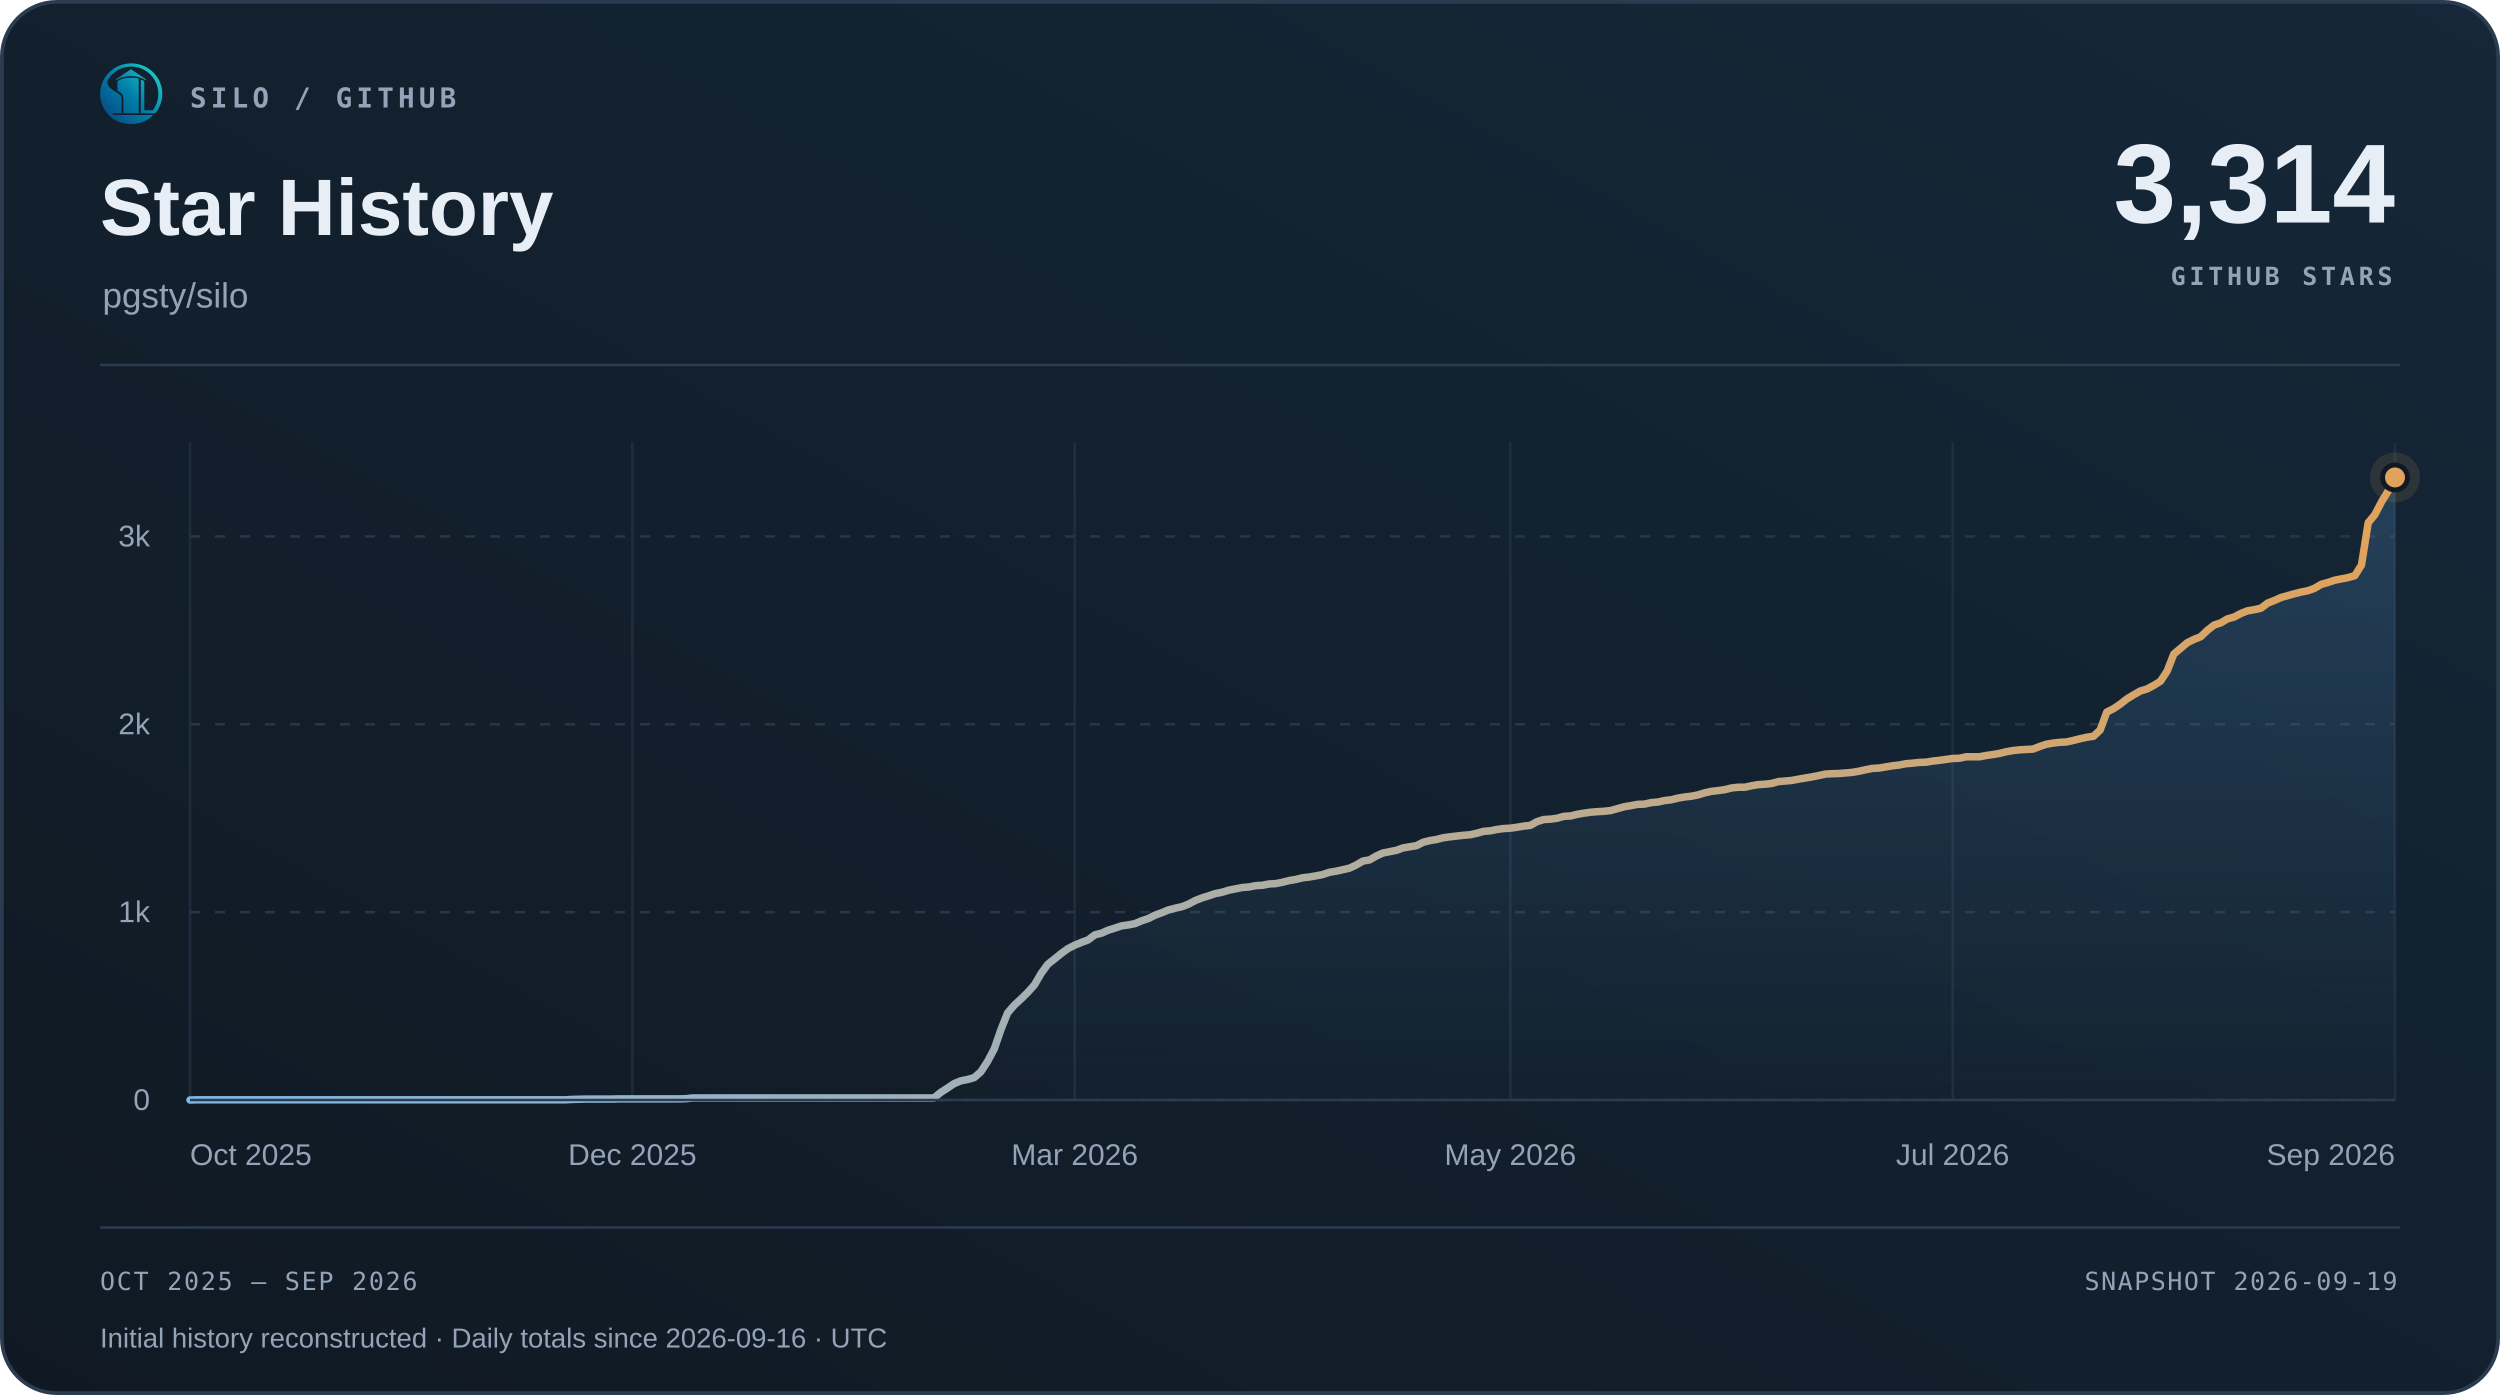
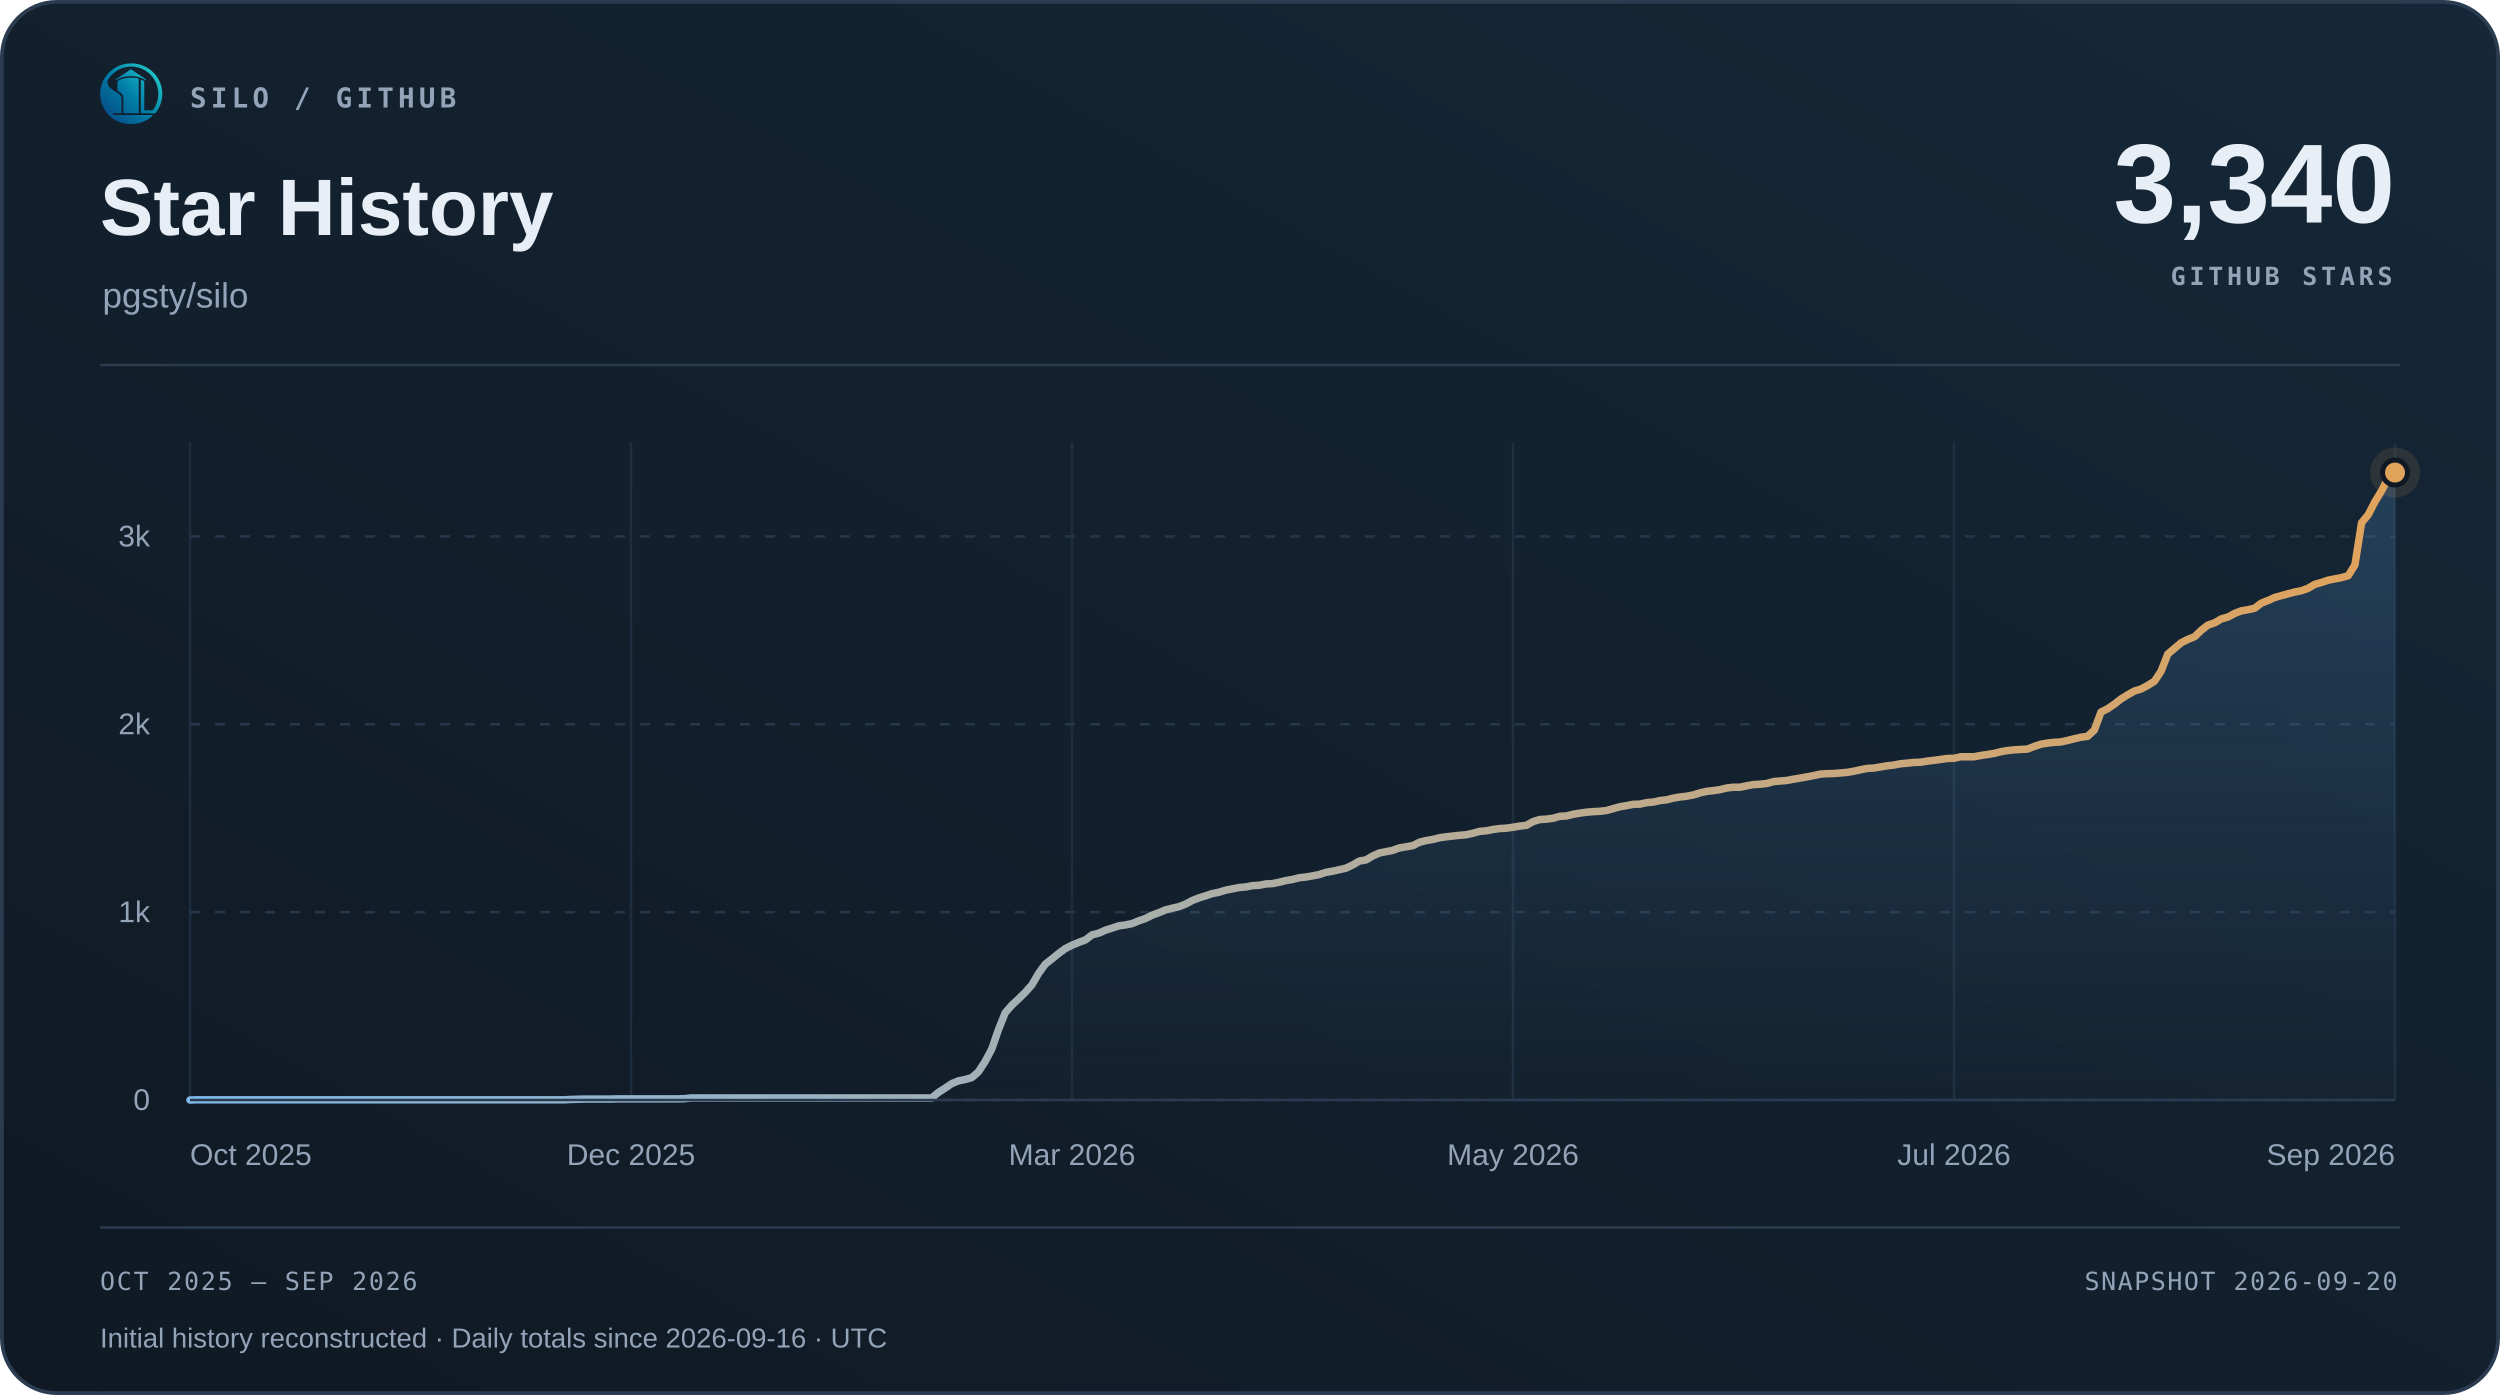
<svg xmlns="http://www.w3.org/2000/svg" width="1000" height="558" viewBox="0 0 1000 558" role="img" aria-labelledby="title desc">
  <defs>
    <linearGradient id="surface" x1="0" y1="1" x2="1" y2="0">
      <stop offset="0" stop-color="#101923" />
      <stop offset="1" stop-color="#152738" />
    </linearGradient>
    <linearGradient id="accent" x1="0" y1="0" x2="1" y2="0">
      <stop offset="0" stop-color="#7fb8e8" />
      <stop offset="1" stop-color="#e0a35c" />
    </linearGradient>
    <linearGradient id="area" x1="0" y1="0" x2="0" y2="1">
      <stop offset="0" stop-color="#5da2dd" stop-opacity=".22" />
      <stop offset="1" stop-color="#5da2dd" stop-opacity=".015" />
    </linearGradient>
  </defs>
  <rect x=".75" y=".75" width="998.5" height="556.5" rx="22" fill="url(#surface)" stroke="#2b3c50" stroke-width="1.5" />
  <svg x="40" y="25" width="25" height="25" viewBox="230 213 570 570">
    <defs>
      <linearGradient id="silo-color" x1="276" y1="720" x2="742" y2="286" gradientUnits="userSpaceOnUse">
        <stop offset="0" stop-color="#064A83" />
        <stop offset="0.5" stop-color="#007FA8" />
        <stop offset="1" stop-color="#22C7C9" />
      </linearGradient>
    </defs>
    <g fill="url(#silo-color)">
      <path d="       M 734 676       A 283.5 278.5 0 1 0 310 692       L 359 692       A 247 248.5 0 1 1 688 676       Z" />
      <path d="       M 300.57 375       C 292 390 300 430 328 450       C 343 461 357 472 374 481       C 410 501 426 517 426 544       L 426 676       L 336 676       C 308 647 286 608 274 565       C 262 522 263 479 272 439       C 278 413 286 389 300.57 375       Z" />
      <path d="       M 602 373       Q 602 368 607 370       C 619 374 634 381 634 389       L 634 647       Q 634 649 636 649       L 708 649       L 734 676       L 602 676       Z" />
      <path d="       M 310 692       L 714 692       C 668 743 596 774 512 774       C 428 774 355 743 310 692       Z" />
      <path d="       M 389 389       C 389 374 447 351 512 351       C 540 351 565 354 580 359       Q 583 360 583 364       L 583 676       L 443 676       L 443 541       C 443 509 426 490 389 470       Z" />
      <path d="       M 512 274       L 647 365       Q 649 370 647 376       C 609 350 563 337 512 337       C 460 337 414 350 377 376       Q 375 370 377 365       Z" />
    </g>
  </svg>
  <text x="76" y="43" font-family="Menlo,Consolas,monospace" font-size="11" font-weight="600" fill="#93a3b8" text-anchor="start" letter-spacing="1.7">SILO / GITHUB</text>
  <text x="40" y="94" font-family="Arial,Helvetica,sans-serif" font-size="32" font-weight="700" fill="#e8eef6" text-anchor="start">Star History</text>
  <text x="41" y="123" font-family="Arial,Helvetica,sans-serif" font-size="14" font-weight="400" fill="#93a3b8" text-anchor="start">pgsty/silo</text>
-   <text x="958" y="89" font-family="Arial,Helvetica,sans-serif" font-size="45" font-weight="700" fill="#e8eef6" text-anchor="end">3,314</text>
+   <text x="958" y="89" font-family="Arial,Helvetica,sans-serif" font-size="45" font-weight="700" fill="#e8eef6" text-anchor="end">3,340</text>
  <text x="957" y="114" font-family="Menlo,Consolas,monospace" font-size="10" font-weight="600" fill="#93a3b8" text-anchor="end" letter-spacing="1.5">GITHUB STARS</text>
  <path d="M40 146 H960" stroke="#2b3c50" />
  <path d="M76 440.00 H958" stroke="#263749" stroke-dasharray="4 6" />
  <text x="60" y="444.0" font-family="Arial,Helvetica,sans-serif" font-size="12" font-weight="400" fill="#93a3b8" text-anchor="end">0</text>
  <path d="M76 364.86 H958" stroke="#263749" stroke-dasharray="4 6" />
  <text x="60" y="368.86" font-family="Arial,Helvetica,sans-serif" font-size="12" font-weight="400" fill="#93a3b8" text-anchor="end">1k</text>
  <path d="M76 289.71 H958" stroke="#263749" stroke-dasharray="4 6" />
  <text x="60" y="293.71" font-family="Arial,Helvetica,sans-serif" font-size="12" font-weight="400" fill="#93a3b8" text-anchor="end">2k</text>
  <path d="M76 214.57 H958" stroke="#263749" stroke-dasharray="4 6" />
  <text x="60" y="218.57" font-family="Arial,Helvetica,sans-serif" font-size="12" font-weight="400" fill="#93a3b8" text-anchor="end">3k</text>
  <path d="M76.00 177 V440" stroke="#263749" stroke-opacity=".65" />
  <text x="76.0" y="466" font-family="Arial,Helvetica,sans-serif" font-size="12" font-weight="400" fill="#93a3b8" text-anchor="start">Oct 2025</text>
-   <path d="M252.94 177 V440" stroke="#263749" stroke-opacity=".65" />
-   <text x="252.94" y="466" font-family="Arial,Helvetica,sans-serif" font-size="12" font-weight="400" fill="#93a3b8" text-anchor="middle">Dec 2025</text>
-   <path d="M429.87 177 V440" stroke="#263749" stroke-opacity=".65" />
-   <text x="429.87" y="466" font-family="Arial,Helvetica,sans-serif" font-size="12" font-weight="400" fill="#93a3b8" text-anchor="middle">Mar 2026</text>
-   <path d="M604.13 177 V440" stroke="#263749" stroke-opacity=".65" />
-   <text x="604.13" y="466" font-family="Arial,Helvetica,sans-serif" font-size="12" font-weight="400" fill="#93a3b8" text-anchor="middle">May 2026</text>
-   <path d="M781.06 177 V440" stroke="#263749" stroke-opacity=".65" />
-   <text x="781.06" y="466" font-family="Arial,Helvetica,sans-serif" font-size="12" font-weight="400" fill="#93a3b8" text-anchor="middle">Jul 2026</text>
+   <path d="M252.40 177 V440" stroke="#263749" stroke-opacity=".65" />
+   <text x="252.4" y="466" font-family="Arial,Helvetica,sans-serif" font-size="12" font-weight="400" fill="#93a3b8" text-anchor="middle">Dec 2025</text>
+   <path d="M428.80 177 V440" stroke="#263749" stroke-opacity=".65" />
+   <text x="428.8" y="466" font-family="Arial,Helvetica,sans-serif" font-size="12" font-weight="400" fill="#93a3b8" text-anchor="middle">Mar 2026</text>
+   <path d="M605.20 177 V440" stroke="#263749" stroke-opacity=".65" />
+   <text x="605.2" y="466" font-family="Arial,Helvetica,sans-serif" font-size="12" font-weight="400" fill="#93a3b8" text-anchor="middle">May 2026</text>
+   <path d="M781.60 177 V440" stroke="#263749" stroke-opacity=".65" />
+   <text x="781.6" y="466" font-family="Arial,Helvetica,sans-serif" font-size="12" font-weight="400" fill="#93a3b8" text-anchor="middle">Jul 2026</text>
  <path d="M958.00 177 V440" stroke="#263749" stroke-opacity=".65" />
  <text x="958.0" y="466" font-family="Arial,Helvetica,sans-serif" font-size="12" font-weight="400" fill="#93a3b8" text-anchor="end">Sep 2026</text>
-   <path d="M76.00 440.00 L78.68 439.92 L81.36 439.92 L84.04 439.92 L86.72 439.92 L89.40 439.92 L92.09 439.92 L94.77 439.92 L97.45 439.92 L100.13 439.92 L102.81 439.92 L105.49 439.92 L108.17 439.92 L110.85 439.92 L113.53 439.92 L116.21 439.92 L118.89 439.92 L121.57 439.92 L124.26 439.92 L126.94 439.92 L129.62 439.92 L132.30 439.92 L134.98 439.92 L137.66 439.92 L140.34 439.92 L143.02 439.92 L145.70 439.92 L148.38 439.92 L151.06 439.92 L153.74 439.92 L156.43 439.92 L159.11 439.92 L161.79 439.92 L164.47 439.92 L167.15 439.92 L169.83 439.92 L172.51 439.92 L175.19 439.92 L177.87 439.92 L180.55 439.92 L183.23 439.92 L185.91 439.92 L188.60 439.92 L191.28 439.92 L193.96 439.92 L196.64 439.92 L199.32 439.92 L202.00 439.92 L204.68 439.92 L207.36 439.92 L210.04 439.92 L212.72 439.92 L215.40 439.92 L218.09 439.92 L220.77 439.92 L223.45 439.92 L226.13 439.92 L228.81 439.77 L231.49 439.70 L234.17 439.62 L236.85 439.62 L239.53 439.62 L242.21 439.62 L244.89 439.62 L247.57 439.55 L250.26 439.55 L252.94 439.55 L255.62 439.55 L258.30 439.55 L260.98 439.55 L263.66 439.55 L266.34 439.55 L269.02 439.55 L271.70 439.55 L274.38 439.47 L277.06 439.17 L279.74 439.17 L282.43 439.17 L285.11 439.17 L287.79 439.17 L290.47 439.17 L293.15 439.17 L295.83 439.17 L298.51 439.17 L301.19 439.17 L303.87 439.17 L306.55 439.17 L309.23 439.17 L311.91 439.17 L314.60 439.17 L317.28 439.17 L319.96 439.17 L322.64 439.17 L325.32 439.17 L328.00 439.17 L330.68 439.17 L333.36 439.17 L336.04 439.17 L338.72 439.17 L341.40 439.17 L344.09 439.17 L346.77 439.17 L349.45 439.17 L352.13 439.17 L354.81 439.17 L357.49 439.17 L360.17 439.17 L362.85 439.17 L365.53 439.17 L368.21 439.17 L370.89 439.17 L373.57 439.17 L376.26 436.99 L378.94 435.27 L381.62 433.46 L384.30 432.34 L386.98 431.81 L389.66 431.06 L392.34 428.73 L395.02 424.60 L397.70 419.56 L400.38 411.82 L403.06 405.13 L405.74 402.05 L408.43 399.57 L411.11 396.94 L413.79 393.94 L416.47 389.35 L419.15 385.67 L421.83 383.57 L424.51 381.39 L427.19 379.43 L429.87 378.08 L432.55 376.96 L435.23 375.98 L437.91 373.95 L440.60 373.27 L443.28 372.07 L445.96 371.24 L448.64 370.34 L451.32 369.97 L454.00 369.44 L456.68 368.31 L459.36 367.41 L462.04 366.06 L464.72 365.08 L467.40 363.96 L470.09 363.28 L472.77 362.68 L475.45 361.63 L478.13 360.20 L480.81 359.15 L483.49 358.32 L486.17 357.42 L488.85 356.89 L491.53 356.07 L494.21 355.54 L496.89 355.01 L499.57 354.79 L502.26 354.26 L504.94 354.11 L507.62 353.59 L510.30 353.44 L512.98 352.91 L515.66 352.23 L518.34 351.78 L521.02 351.11 L523.70 350.81 L526.38 350.35 L529.06 349.83 L531.74 348.93 L534.43 348.48 L537.11 347.87 L539.79 347.27 L542.47 346.00 L545.15 344.42 L547.83 343.97 L550.51 342.39 L553.19 341.19 L555.87 340.66 L558.55 340.14 L561.23 339.16 L563.91 338.71 L566.60 338.26 L569.28 336.90 L571.96 336.23 L574.64 335.78 L577.32 335.10 L580.00 334.72 L582.68 334.42 L585.36 334.12 L588.04 333.90 L590.72 333.30 L593.40 332.55 L596.09 332.32 L598.77 331.79 L601.45 331.42 L604.13 331.27 L606.81 330.89 L609.49 330.44 L612.17 330.14 L614.85 328.64 L617.53 327.81 L620.21 327.66 L622.89 327.29 L625.57 326.53 L628.26 326.38 L630.94 325.71 L633.62 325.26 L636.30 324.88 L638.98 324.66 L641.66 324.51 L644.34 324.20 L647.02 323.45 L649.70 322.70 L652.38 322.25 L655.06 321.73 L657.74 321.65 L660.43 321.05 L663.11 320.82 L665.79 320.22 L668.47 319.92 L671.15 319.25 L673.83 318.79 L676.51 318.49 L679.19 317.97 L681.87 317.14 L684.55 316.54 L687.23 316.24 L689.91 315.86 L692.60 315.19 L695.28 314.89 L697.96 314.89 L700.64 314.29 L703.32 313.84 L706.00 313.68 L708.68 313.38 L711.36 312.63 L714.04 312.41 L716.72 312.18 L719.40 311.66 L722.09 311.21 L724.77 310.75 L727.45 310.23 L730.13 309.63 L732.81 309.48 L735.49 309.40 L738.17 309.18 L740.85 308.95 L743.53 308.50 L746.21 307.90 L748.89 307.37 L751.57 307.22 L754.26 306.77 L756.94 306.32 L759.62 306.02 L762.30 305.49 L764.98 305.27 L767.66 304.97 L770.34 304.89 L773.02 304.44 L775.70 304.14 L778.38 303.77 L781.06 303.39 L783.74 303.32 L786.43 302.71 L789.11 302.71 L791.79 302.71 L794.47 302.19 L797.15 301.81 L799.83 301.36 L802.51 300.69 L805.19 300.23 L807.87 299.93 L810.55 299.78 L813.23 299.63 L815.91 298.58 L818.60 297.68 L821.28 297.23 L823.96 296.93 L826.64 296.78 L829.32 296.18 L832.00 295.50 L834.68 294.90 L837.36 294.52 L840.04 292.04 L842.72 284.83 L845.40 283.48 L848.09 281.67 L850.77 279.57 L853.45 277.92 L856.13 276.41 L858.81 275.59 L861.49 274.16 L864.17 272.51 L866.85 268.45 L869.53 261.61 L872.21 259.36 L874.89 257.10 L877.57 255.75 L880.26 254.70 L882.94 252.14 L885.62 250.04 L888.30 249.14 L890.98 247.56 L893.66 246.81 L896.34 245.38 L899.02 244.33 L901.70 243.88 L904.38 243.28 L907.06 241.25 L909.74 240.20 L912.43 238.99 L915.11 238.24 L917.79 237.49 L920.47 236.81 L923.15 236.29 L925.83 235.31 L928.51 233.73 L931.19 232.98 L933.87 232.08 L936.55 231.55 L939.23 231.03 L941.91 230.28 L944.60 225.99 L947.28 209.09 L949.96 205.85 L952.64 200.67 L955.32 196.31 L958.00 190.98 L958.00 440 L76 440 Z" fill="url(#area)" />
-   <path d="M76.00 440.00 L78.68 439.92 L81.36 439.92 L84.04 439.92 L86.72 439.92 L89.40 439.92 L92.09 439.92 L94.77 439.92 L97.45 439.92 L100.13 439.92 L102.81 439.92 L105.49 439.92 L108.17 439.92 L110.85 439.92 L113.53 439.92 L116.21 439.92 L118.89 439.92 L121.57 439.92 L124.26 439.92 L126.94 439.92 L129.62 439.92 L132.30 439.92 L134.98 439.92 L137.66 439.92 L140.34 439.92 L143.02 439.92 L145.70 439.92 L148.38 439.92 L151.06 439.92 L153.74 439.92 L156.43 439.92 L159.11 439.92 L161.79 439.92 L164.47 439.92 L167.15 439.92 L169.83 439.92 L172.51 439.92 L175.19 439.92 L177.87 439.92 L180.55 439.92 L183.23 439.92 L185.91 439.92 L188.60 439.92 L191.28 439.92 L193.96 439.92 L196.64 439.92 L199.32 439.92 L202.00 439.92 L204.68 439.92 L207.36 439.92 L210.04 439.92 L212.72 439.92 L215.40 439.92 L218.09 439.92 L220.77 439.92 L223.45 439.92 L226.13 439.92 L228.81 439.77 L231.49 439.70 L234.17 439.62 L236.85 439.62 L239.53 439.62 L242.21 439.62 L244.89 439.62 L247.57 439.55 L250.26 439.55 L252.94 439.55 L255.62 439.55 L258.30 439.55 L260.98 439.55 L263.66 439.55 L266.34 439.55 L269.02 439.55 L271.70 439.55 L274.38 439.47 L277.06 439.17 L279.74 439.17 L282.43 439.17 L285.11 439.17 L287.79 439.17 L290.47 439.17 L293.15 439.17 L295.83 439.17 L298.51 439.17 L301.19 439.17 L303.87 439.17 L306.55 439.17 L309.23 439.17 L311.91 439.17 L314.60 439.17 L317.28 439.17 L319.96 439.17 L322.64 439.17 L325.32 439.17 L328.00 439.17 L330.68 439.17 L333.36 439.17 L336.04 439.17 L338.72 439.17 L341.40 439.17 L344.09 439.17 L346.77 439.17 L349.45 439.17 L352.13 439.17 L354.81 439.17 L357.49 439.17 L360.17 439.17 L362.85 439.17 L365.53 439.17 L368.21 439.17 L370.89 439.17 L373.57 439.17 L376.26 436.99 L378.94 435.27 L381.62 433.46 L384.30 432.34 L386.98 431.81 L389.66 431.06 L392.34 428.73 L395.02 424.60 L397.70 419.56 L400.38 411.82 L403.06 405.13 L405.74 402.05 L408.43 399.57 L411.11 396.94 L413.79 393.94 L416.47 389.35 L419.15 385.67 L421.83 383.57 L424.51 381.39 L427.19 379.43 L429.87 378.08 L432.55 376.96 L435.23 375.98 L437.91 373.95 L440.60 373.27 L443.28 372.07 L445.96 371.24 L448.64 370.34 L451.32 369.97 L454.00 369.44 L456.68 368.31 L459.36 367.41 L462.04 366.06 L464.72 365.08 L467.40 363.96 L470.09 363.28 L472.77 362.68 L475.45 361.63 L478.13 360.20 L480.81 359.15 L483.49 358.32 L486.17 357.42 L488.85 356.89 L491.53 356.07 L494.21 355.54 L496.89 355.01 L499.57 354.79 L502.26 354.26 L504.94 354.11 L507.62 353.59 L510.30 353.44 L512.98 352.91 L515.66 352.23 L518.34 351.78 L521.02 351.11 L523.70 350.81 L526.38 350.35 L529.06 349.83 L531.74 348.93 L534.43 348.48 L537.11 347.87 L539.79 347.27 L542.47 346.00 L545.15 344.42 L547.83 343.97 L550.51 342.39 L553.19 341.19 L555.87 340.66 L558.55 340.14 L561.23 339.16 L563.91 338.71 L566.60 338.26 L569.28 336.90 L571.96 336.23 L574.64 335.78 L577.32 335.10 L580.00 334.72 L582.68 334.42 L585.36 334.12 L588.04 333.90 L590.72 333.30 L593.40 332.55 L596.09 332.32 L598.77 331.79 L601.45 331.42 L604.13 331.27 L606.81 330.89 L609.49 330.44 L612.17 330.14 L614.85 328.64 L617.53 327.81 L620.21 327.66 L622.89 327.29 L625.57 326.53 L628.26 326.38 L630.94 325.71 L633.62 325.26 L636.30 324.88 L638.98 324.66 L641.66 324.51 L644.34 324.20 L647.02 323.45 L649.70 322.70 L652.38 322.25 L655.06 321.73 L657.74 321.65 L660.43 321.05 L663.11 320.82 L665.79 320.22 L668.47 319.92 L671.15 319.25 L673.83 318.79 L676.51 318.49 L679.19 317.97 L681.87 317.14 L684.55 316.54 L687.23 316.24 L689.91 315.86 L692.60 315.19 L695.28 314.89 L697.96 314.89 L700.64 314.29 L703.32 313.84 L706.00 313.68 L708.68 313.38 L711.36 312.63 L714.04 312.41 L716.72 312.18 L719.40 311.66 L722.09 311.21 L724.77 310.75 L727.45 310.23 L730.13 309.63 L732.81 309.48 L735.49 309.40 L738.17 309.18 L740.85 308.95 L743.53 308.50 L746.21 307.90 L748.89 307.37 L751.57 307.22 L754.26 306.77 L756.94 306.32 L759.62 306.02 L762.30 305.49 L764.98 305.27 L767.66 304.97 L770.34 304.89 L773.02 304.44 L775.70 304.14 L778.38 303.77 L781.06 303.39 L783.74 303.32 L786.43 302.71 L789.11 302.71 L791.79 302.71 L794.47 302.19 L797.15 301.81 L799.83 301.36 L802.51 300.69 L805.19 300.23 L807.87 299.93 L810.55 299.78 L813.23 299.63 L815.91 298.58 L818.60 297.68 L821.28 297.23 L823.96 296.93 L826.64 296.78 L829.32 296.18 L832.00 295.50 L834.68 294.90 L837.36 294.52 L840.04 292.04 L842.72 284.83 L845.40 283.48 L848.09 281.67 L850.77 279.57 L853.45 277.92 L856.13 276.41 L858.81 275.59 L861.49 274.16 L864.17 272.51 L866.85 268.45 L869.53 261.61 L872.21 259.36 L874.89 257.10 L877.57 255.75 L880.26 254.70 L882.94 252.14 L885.62 250.04 L888.30 249.14 L890.98 247.56 L893.66 246.81 L896.34 245.38 L899.02 244.33 L901.70 243.88 L904.38 243.28 L907.06 241.25 L909.74 240.20 L912.43 238.99 L915.11 238.24 L917.79 237.49 L920.47 236.81 L923.15 236.29 L925.83 235.31 L928.51 233.73 L931.19 232.98 L933.87 232.08 L936.55 231.55 L939.23 231.03 L941.91 230.28 L944.60 225.99 L947.28 209.09 L949.96 205.85 L952.64 200.67 L955.32 196.31 L958.00 190.98" fill="none" stroke="url(#accent)" stroke-width="3" stroke-linecap="round" stroke-linejoin="round" />
+   <path d="M76.00 440.00 L78.67 439.92 L81.35 439.92 L84.02 439.92 L86.69 439.92 L89.36 439.92 L92.04 439.92 L94.71 439.92 L97.38 439.92 L100.05 439.92 L102.73 439.92 L105.40 439.92 L108.07 439.92 L110.75 439.92 L113.42 439.92 L116.09 439.92 L118.76 439.92 L121.44 439.92 L124.11 439.92 L126.78 439.92 L129.45 439.92 L132.13 439.92 L134.80 439.92 L137.47 439.92 L140.15 439.92 L142.82 439.92 L145.49 439.92 L148.16 439.92 L150.84 439.92 L153.51 439.92 L156.18 439.92 L158.85 439.92 L161.53 439.92 L164.20 439.92 L166.87 439.92 L169.55 439.92 L172.22 439.92 L174.89 439.92 L177.56 439.92 L180.24 439.92 L182.91 439.92 L185.58 439.92 L188.25 439.92 L190.93 439.92 L193.60 439.92 L196.27 439.92 L198.95 439.92 L201.62 439.92 L204.29 439.92 L206.96 439.92 L209.64 439.92 L212.31 439.92 L214.98 439.92 L217.65 439.92 L220.33 439.92 L223.00 439.92 L225.67 439.92 L228.35 439.77 L231.02 439.70 L233.69 439.62 L236.36 439.62 L239.04 439.62 L241.71 439.62 L244.38 439.62 L247.05 439.55 L249.73 439.55 L252.40 439.55 L255.07 439.55 L257.75 439.55 L260.42 439.55 L263.09 439.55 L265.76 439.55 L268.44 439.55 L271.11 439.55 L273.78 439.47 L276.45 439.17 L279.13 439.17 L281.80 439.17 L284.47 439.17 L287.15 439.17 L289.82 439.17 L292.49 439.17 L295.16 439.17 L297.84 439.17 L300.51 439.17 L303.18 439.17 L305.85 439.17 L308.53 439.17 L311.20 439.17 L313.87 439.17 L316.55 439.17 L319.22 439.17 L321.89 439.17 L324.56 439.17 L327.24 439.17 L329.91 439.17 L332.58 439.17 L335.25 439.17 L337.93 439.17 L340.60 439.17 L343.27 439.17 L345.95 439.17 L348.62 439.17 L351.29 439.17 L353.96 439.17 L356.64 439.17 L359.31 439.17 L361.98 439.17 L364.65 439.17 L367.33 439.17 L370.00 439.17 L372.67 439.17 L375.35 436.99 L378.02 435.27 L380.69 433.46 L383.36 432.34 L386.04 431.81 L388.71 431.06 L391.38 428.73 L394.05 424.60 L396.73 419.56 L399.40 411.82 L402.07 405.13 L404.75 402.05 L407.42 399.57 L410.09 396.94 L412.76 393.94 L415.44 389.35 L418.11 385.67 L420.78 383.57 L423.45 381.39 L426.13 379.43 L428.80 378.08 L431.47 376.96 L434.15 375.98 L436.82 373.95 L439.49 373.27 L442.16 372.07 L444.84 371.24 L447.51 370.34 L450.18 369.97 L452.85 369.44 L455.53 368.31 L458.20 367.41 L460.87 366.06 L463.55 365.08 L466.22 363.96 L468.89 363.28 L471.56 362.68 L474.24 361.63 L476.91 360.20 L479.58 359.15 L482.25 358.32 L484.93 357.42 L487.60 356.89 L490.27 356.07 L492.95 355.54 L495.62 355.01 L498.29 354.79 L500.96 354.26 L503.64 354.11 L506.31 353.59 L508.98 353.44 L511.65 352.91 L514.33 352.23 L517.00 351.78 L519.67 351.11 L522.35 350.81 L525.02 350.35 L527.69 349.83 L530.36 348.93 L533.04 348.48 L535.71 347.87 L538.38 347.27 L541.05 346.00 L543.73 344.42 L546.40 343.97 L549.07 342.39 L551.75 341.19 L554.42 340.66 L557.09 340.14 L559.76 339.16 L562.44 338.71 L565.11 338.26 L567.78 336.90 L570.45 336.23 L573.13 335.78 L575.80 335.10 L578.47 334.72 L581.15 334.42 L583.82 334.12 L586.49 333.90 L589.16 333.30 L591.84 332.55 L594.51 332.32 L597.18 331.79 L599.85 331.42 L602.53 331.27 L605.20 330.89 L607.87 330.44 L610.55 330.14 L613.22 328.64 L615.89 327.81 L618.56 327.66 L621.24 327.29 L623.91 326.53 L626.58 326.38 L629.25 325.71 L631.93 325.26 L634.60 324.88 L637.27 324.66 L639.95 324.51 L642.62 324.20 L645.29 323.45 L647.96 322.70 L650.64 322.25 L653.31 321.73 L655.98 321.65 L658.65 321.05 L661.33 320.82 L664.00 320.22 L666.67 319.92 L669.35 319.25 L672.02 318.79 L674.69 318.49 L677.36 317.97 L680.04 317.14 L682.71 316.54 L685.38 316.24 L688.05 315.86 L690.73 315.19 L693.40 314.89 L696.07 314.89 L698.75 314.29 L701.42 313.84 L704.09 313.68 L706.76 313.38 L709.44 312.63 L712.11 312.41 L714.78 312.18 L717.45 311.66 L720.13 311.21 L722.80 310.75 L725.47 310.23 L728.15 309.63 L730.82 309.48 L733.49 309.40 L736.16 309.18 L738.84 308.95 L741.51 308.50 L744.18 307.90 L746.85 307.37 L749.53 307.22 L752.20 306.77 L754.87 306.32 L757.55 306.02 L760.22 305.49 L762.89 305.27 L765.56 304.97 L768.24 304.89 L770.91 304.44 L773.58 304.14 L776.25 303.77 L778.93 303.39 L781.60 303.32 L784.27 302.71 L786.95 302.71 L789.62 302.71 L792.29 302.19 L794.96 301.81 L797.64 301.36 L800.31 300.69 L802.98 300.23 L805.65 299.93 L808.33 299.78 L811.00 299.63 L813.67 298.58 L816.35 297.68 L819.02 297.23 L821.69 296.93 L824.36 296.78 L827.04 296.18 L829.71 295.50 L832.38 294.90 L835.05 294.52 L837.73 292.04 L840.40 284.83 L843.07 283.48 L845.75 281.67 L848.42 279.57 L851.09 277.92 L853.76 276.41 L856.44 275.59 L859.11 274.16 L861.78 272.51 L864.45 268.45 L867.13 261.61 L869.80 259.36 L872.47 257.10 L875.15 255.75 L877.82 254.70 L880.49 252.14 L883.16 250.04 L885.84 249.14 L888.51 247.56 L891.18 246.81 L893.85 245.38 L896.53 244.33 L899.20 243.88 L901.87 243.28 L904.55 241.25 L907.22 240.20 L909.89 238.99 L912.56 238.24 L915.24 237.49 L917.91 236.81 L920.58 236.29 L923.25 235.31 L925.93 233.73 L928.60 232.98 L931.27 232.08 L933.95 231.55 L936.62 231.03 L939.29 230.28 L941.96 225.99 L944.64 209.09 L947.31 205.85 L949.98 200.67 L952.65 196.31 L955.33 190.98 L958.00 189.02 L958.00 440 L76 440 Z" fill="url(#area)" />
+   <path d="M76.00 440.00 L78.67 439.92 L81.35 439.92 L84.02 439.92 L86.69 439.92 L89.36 439.92 L92.04 439.92 L94.71 439.92 L97.38 439.92 L100.05 439.92 L102.73 439.92 L105.40 439.92 L108.07 439.92 L110.75 439.92 L113.42 439.92 L116.09 439.92 L118.76 439.92 L121.44 439.92 L124.11 439.92 L126.78 439.92 L129.45 439.92 L132.13 439.92 L134.80 439.92 L137.47 439.92 L140.15 439.92 L142.82 439.92 L145.49 439.92 L148.16 439.92 L150.84 439.92 L153.51 439.92 L156.18 439.92 L158.85 439.92 L161.53 439.92 L164.20 439.92 L166.87 439.92 L169.55 439.92 L172.22 439.92 L174.89 439.92 L177.56 439.92 L180.24 439.92 L182.91 439.92 L185.58 439.92 L188.25 439.92 L190.93 439.92 L193.60 439.92 L196.27 439.92 L198.95 439.92 L201.62 439.92 L204.29 439.92 L206.96 439.92 L209.64 439.92 L212.31 439.92 L214.98 439.92 L217.65 439.92 L220.33 439.92 L223.00 439.92 L225.67 439.92 L228.35 439.77 L231.02 439.70 L233.69 439.62 L236.36 439.62 L239.04 439.62 L241.71 439.62 L244.38 439.62 L247.05 439.55 L249.73 439.55 L252.40 439.55 L255.07 439.55 L257.75 439.55 L260.42 439.55 L263.09 439.55 L265.76 439.55 L268.44 439.55 L271.11 439.55 L273.78 439.47 L276.45 439.17 L279.13 439.17 L281.80 439.17 L284.47 439.17 L287.15 439.17 L289.82 439.17 L292.49 439.17 L295.16 439.17 L297.84 439.17 L300.51 439.17 L303.18 439.17 L305.85 439.17 L308.53 439.17 L311.20 439.17 L313.87 439.17 L316.55 439.17 L319.22 439.17 L321.89 439.17 L324.56 439.17 L327.24 439.17 L329.91 439.17 L332.58 439.17 L335.25 439.17 L337.93 439.17 L340.60 439.17 L343.27 439.17 L345.95 439.17 L348.62 439.17 L351.29 439.17 L353.96 439.17 L356.64 439.17 L359.31 439.17 L361.98 439.17 L364.65 439.17 L367.33 439.17 L370.00 439.17 L372.67 439.17 L375.35 436.99 L378.02 435.27 L380.69 433.46 L383.36 432.34 L386.04 431.81 L388.71 431.06 L391.38 428.73 L394.05 424.60 L396.73 419.56 L399.40 411.82 L402.07 405.13 L404.75 402.05 L407.42 399.57 L410.09 396.94 L412.76 393.94 L415.44 389.35 L418.11 385.67 L420.78 383.57 L423.45 381.39 L426.13 379.43 L428.80 378.08 L431.47 376.96 L434.15 375.98 L436.82 373.95 L439.49 373.27 L442.16 372.07 L444.84 371.24 L447.51 370.34 L450.18 369.97 L452.85 369.44 L455.53 368.31 L458.20 367.41 L460.87 366.06 L463.55 365.08 L466.22 363.96 L468.89 363.28 L471.56 362.68 L474.24 361.63 L476.91 360.20 L479.58 359.15 L482.25 358.32 L484.93 357.42 L487.60 356.89 L490.27 356.07 L492.95 355.54 L495.62 355.01 L498.29 354.79 L500.96 354.26 L503.64 354.11 L506.31 353.59 L508.98 353.44 L511.65 352.91 L514.33 352.23 L517.00 351.78 L519.67 351.11 L522.35 350.81 L525.02 350.35 L527.69 349.83 L530.36 348.93 L533.04 348.48 L535.71 347.87 L538.38 347.27 L541.05 346.00 L543.73 344.42 L546.40 343.97 L549.07 342.39 L551.75 341.19 L554.42 340.66 L557.09 340.14 L559.76 339.16 L562.44 338.71 L565.11 338.26 L567.78 336.90 L570.45 336.23 L573.13 335.78 L575.80 335.10 L578.47 334.72 L581.15 334.42 L583.82 334.12 L586.49 333.90 L589.16 333.30 L591.84 332.55 L594.51 332.32 L597.18 331.79 L599.85 331.42 L602.53 331.27 L605.20 330.89 L607.87 330.44 L610.55 330.14 L613.22 328.64 L615.89 327.81 L618.56 327.66 L621.24 327.29 L623.91 326.53 L626.58 326.38 L629.25 325.71 L631.93 325.26 L634.60 324.88 L637.27 324.66 L639.95 324.51 L642.62 324.20 L645.29 323.45 L647.96 322.70 L650.64 322.25 L653.31 321.73 L655.98 321.65 L658.65 321.05 L661.33 320.82 L664.00 320.22 L666.67 319.92 L669.35 319.25 L672.02 318.79 L674.69 318.49 L677.36 317.97 L680.04 317.14 L682.71 316.54 L685.38 316.24 L688.05 315.86 L690.73 315.19 L693.40 314.89 L696.07 314.89 L698.75 314.29 L701.42 313.84 L704.09 313.68 L706.76 313.38 L709.44 312.63 L712.11 312.41 L714.78 312.18 L717.45 311.66 L720.13 311.21 L722.80 310.75 L725.47 310.23 L728.15 309.63 L730.82 309.48 L733.49 309.40 L736.16 309.18 L738.84 308.95 L741.51 308.50 L744.18 307.90 L746.85 307.37 L749.53 307.22 L752.20 306.77 L754.87 306.32 L757.55 306.02 L760.22 305.49 L762.89 305.27 L765.56 304.97 L768.24 304.89 L770.91 304.44 L773.58 304.14 L776.25 303.77 L778.93 303.39 L781.60 303.32 L784.27 302.71 L786.95 302.71 L789.62 302.71 L792.29 302.19 L794.96 301.81 L797.64 301.36 L800.31 300.69 L802.98 300.23 L805.65 299.93 L808.33 299.78 L811.00 299.63 L813.67 298.58 L816.35 297.68 L819.02 297.23 L821.69 296.93 L824.36 296.78 L827.04 296.18 L829.71 295.50 L832.38 294.90 L835.05 294.52 L837.73 292.04 L840.40 284.83 L843.07 283.48 L845.75 281.67 L848.42 279.57 L851.09 277.92 L853.76 276.41 L856.44 275.59 L859.11 274.16 L861.78 272.51 L864.45 268.45 L867.13 261.61 L869.80 259.36 L872.47 257.10 L875.15 255.75 L877.82 254.70 L880.49 252.14 L883.16 250.04 L885.84 249.14 L888.51 247.56 L891.18 246.81 L893.85 245.38 L896.53 244.33 L899.20 243.88 L901.87 243.28 L904.55 241.25 L907.22 240.20 L909.89 238.99 L912.56 238.24 L915.24 237.49 L917.91 236.81 L920.58 236.29 L923.25 235.31 L925.93 233.73 L928.60 232.98 L931.27 232.08 L933.95 231.55 L936.62 231.03 L939.29 230.28 L941.96 225.99 L944.64 209.09 L947.31 205.85 L949.98 200.67 L952.65 196.31 L955.33 190.98 L958.00 189.02" fill="none" stroke="url(#accent)" stroke-width="3" stroke-linecap="round" stroke-linejoin="round" />
  <path d="M76 440 H958" stroke="#2b3c50" />
-   <circle cx="958.0" cy="190.977" r="10" fill="#e0a35c" opacity=".12" />
-   <circle cx="958.0" cy="190.977" r="5" fill="#e0a35c" stroke="#101923" stroke-width="2" />
+   <circle cx="958.0" cy="189.023" r="10" fill="#e0a35c" opacity=".12" />
+   <circle cx="958.0" cy="189.023" r="5" fill="#e0a35c" stroke="#101923" stroke-width="2" />
  <path d="M40 491 H960" stroke="#2b3c50" />
  <text x="40" y="516" font-family="Menlo,Consolas,monospace" font-size="10" font-weight="500" fill="#93a3b8" text-anchor="start" letter-spacing="0.7">OCT 2025 — SEP 2026</text>
-   <text x="959" y="516" font-family="Menlo,Consolas,monospace" font-size="10" font-weight="500" fill="#93a3b8" text-anchor="end" letter-spacing="0.6">SNAPSHOT 2026-09-19</text>
+   <text x="959" y="516" font-family="Menlo,Consolas,monospace" font-size="10" font-weight="500" fill="#93a3b8" text-anchor="end" letter-spacing="0.6">SNAPSHOT 2026-09-20</text>
  <text x="40" y="539" font-family="Arial,Helvetica,sans-serif" font-size="11" font-weight="400" fill="#93a3b8" text-anchor="start">Initial history reconstructed · Daily totals since 2026-09-16 · UTC</text>
</svg>
